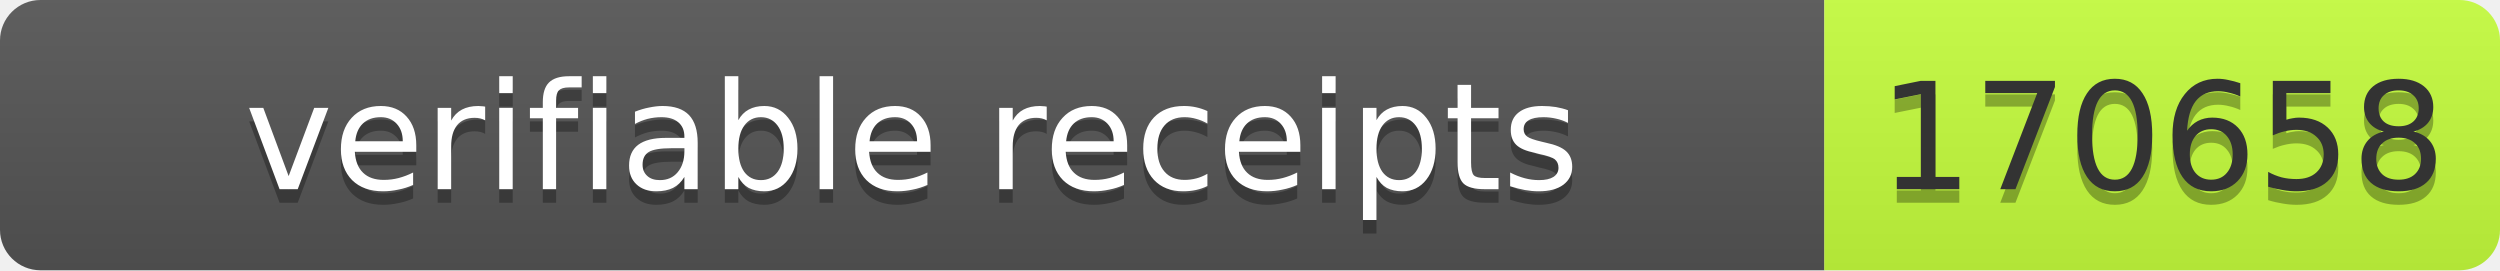
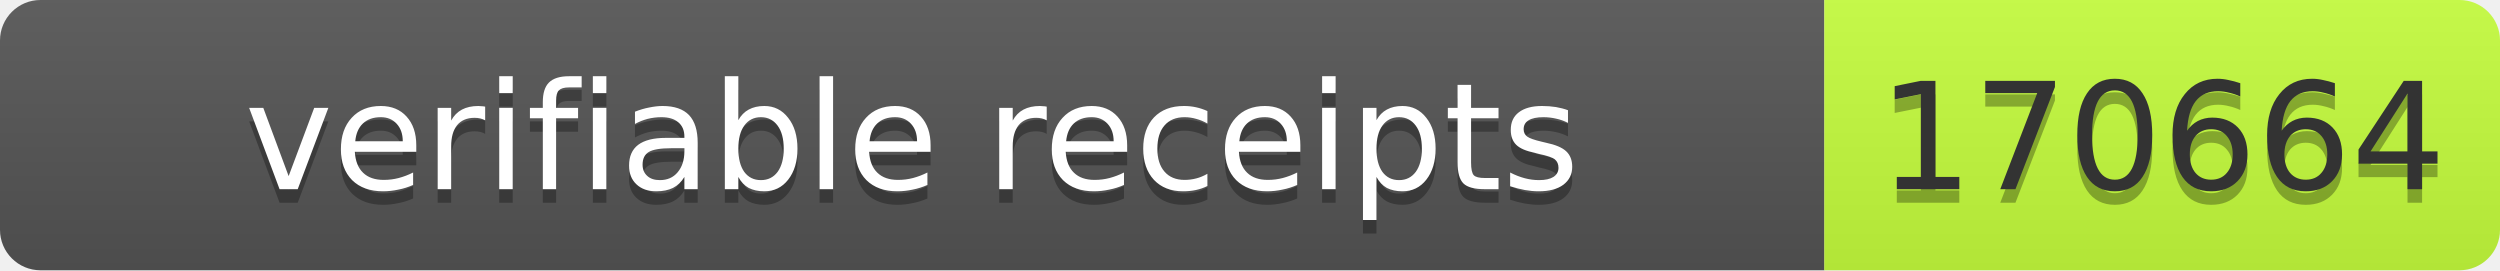
- <svg xmlns="http://www.w3.org/2000/svg" width="185" height="20" role="img" aria-label="verifiable receipts: 170658">
+ <svg xmlns="http://www.w3.org/2000/svg" width="185" height="20" role="img" aria-label="verifiable receipts: 170664">
  <linearGradient id="s" x2="0" y2="100%">
    <stop offset="0" stop-color="#bbb" stop-opacity=".1" />
    <stop offset="1" stop-opacity=".1" />
  </linearGradient>
  <clipPath id="r">
    <rect width="185" height="20" rx="3" fill="#fff" />
  </clipPath>
  <g clip-path="url(#r)">
    <rect width="135" height="20" fill="#555" />
    <rect x="135" width="50" height="20" fill="#c6ff3d" />
    <rect width="185" height="20" fill="url(#s)" />
  </g>
  <g font-family="Verdana,Geneva,DejaVu Sans,sans-serif" font-size="11">
    <text x="67.5" y="15" fill="#010101" fill-opacity=".3" text-anchor="middle" textLength="125">verifiable receipts</text>
    <text x="67.5" y="14" fill="#fff" text-anchor="middle" textLength="125">verifiable receipts</text>
-     <text x="160" y="15" fill="#010101" fill-opacity=".3" text-anchor="middle" textLength="40">170658</text>
-     <text x="160" y="14" fill="#333" text-anchor="middle" textLength="40">170658</text>
+     <text x="160" y="15" fill="#010101" fill-opacity=".3" text-anchor="middle" textLength="40">170664</text>
+     <text x="160" y="14" fill="#333" text-anchor="middle" textLength="40">170664</text>
  </g>
</svg>
